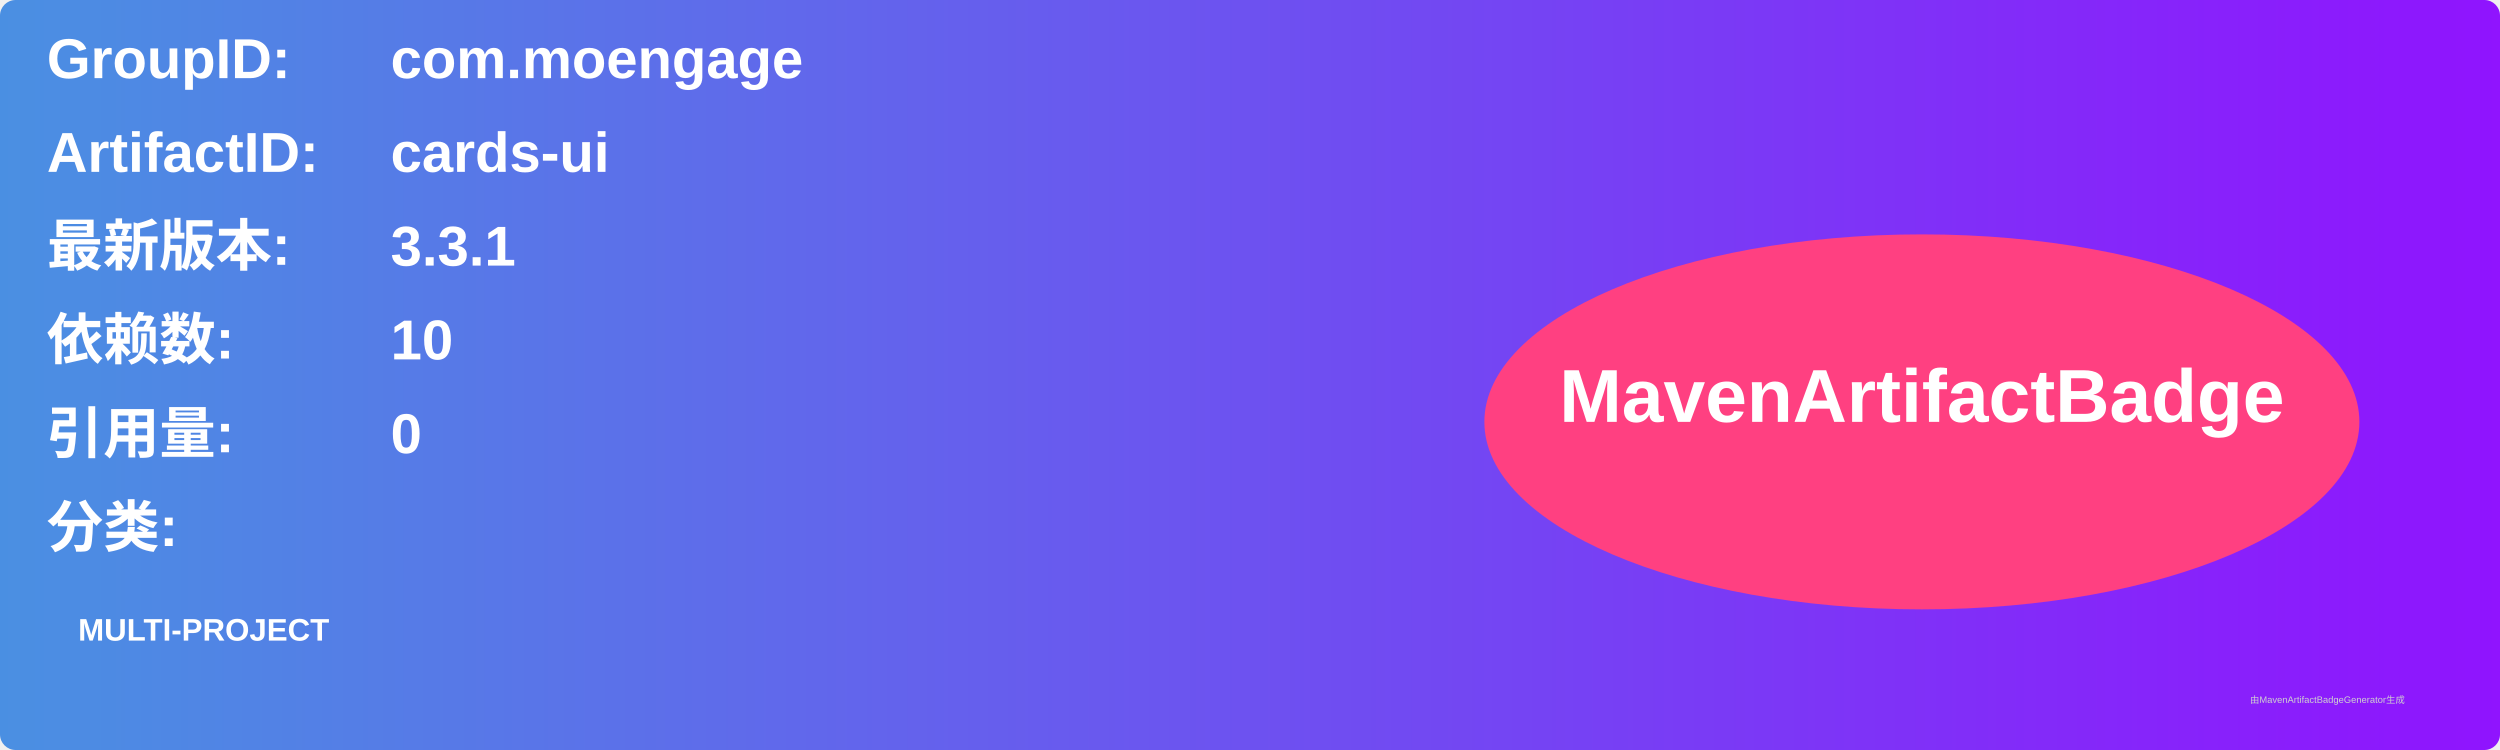
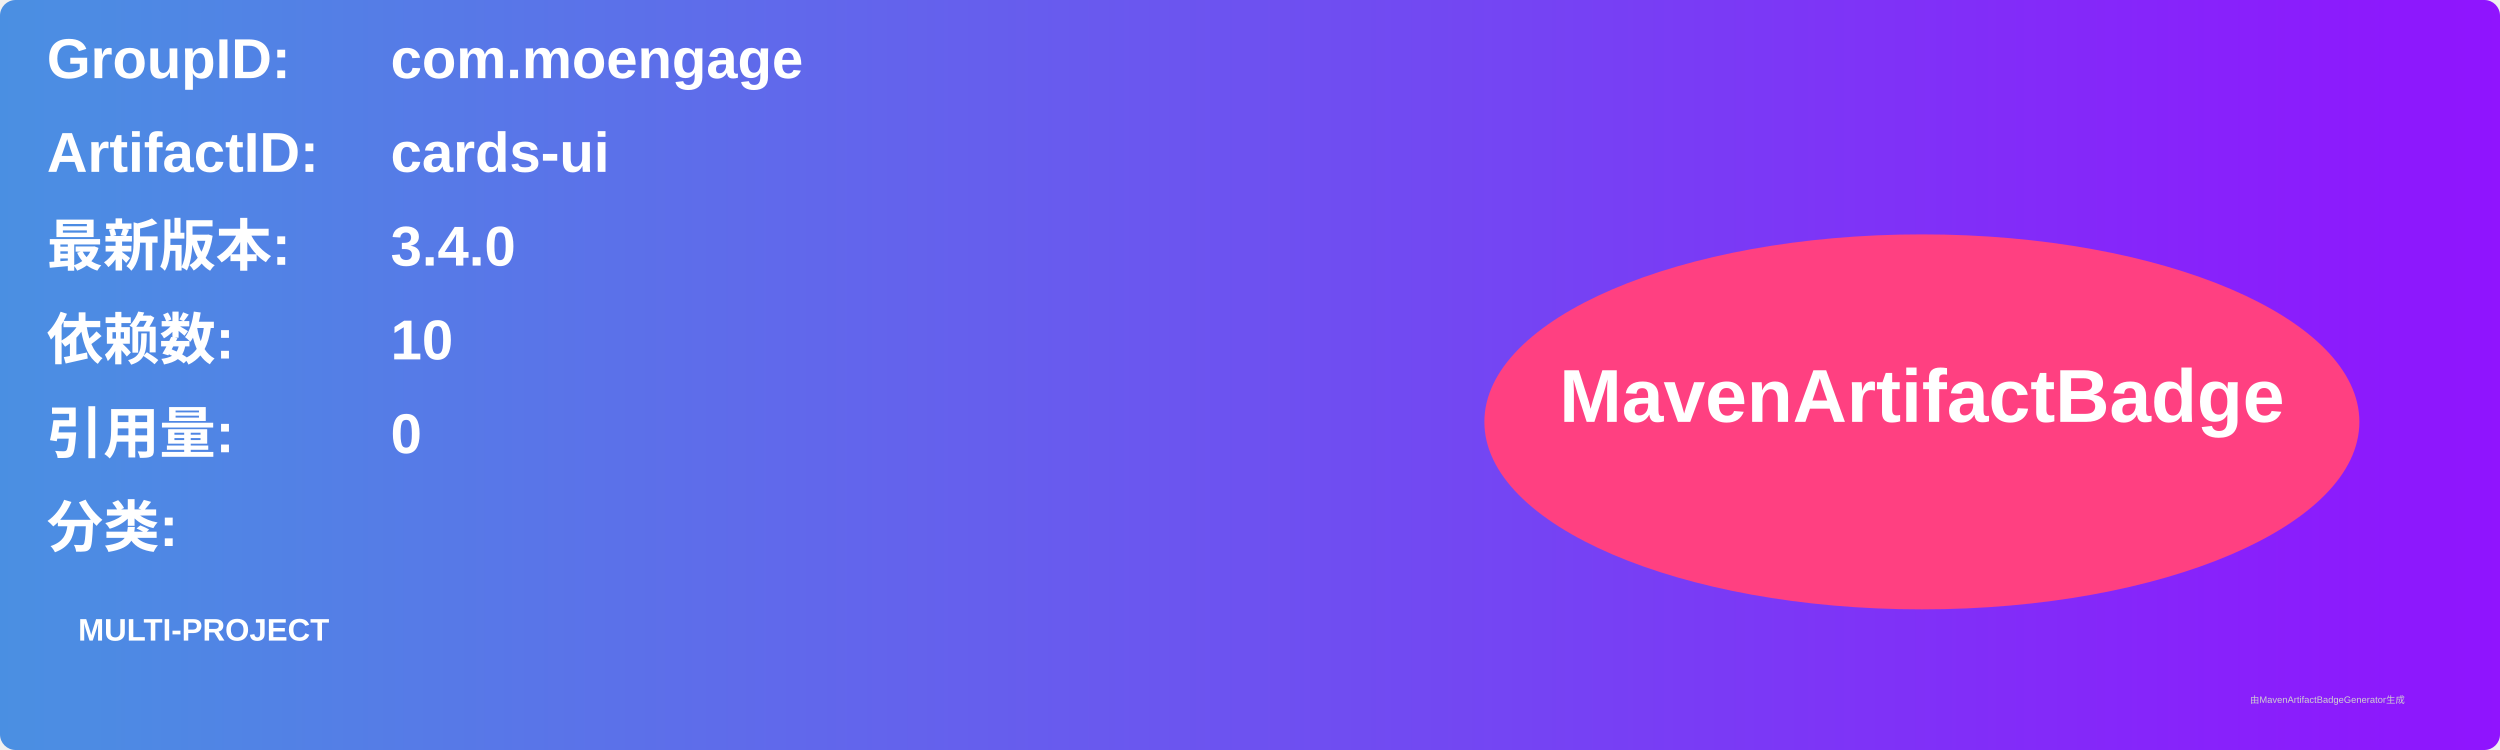
<svg xmlns="http://www.w3.org/2000/svg" width="800" height="240" viewBox="0 0 800 240">
  <linearGradient id="grad" x1="0%" y1="0%" x2="100%" y2="0%">
    <stop offset="0%" stop-color="#4a90e2" />
    <stop offset="100%" stop-color="#9013fe" />
  </linearGradient>
  <rect width="100%" height="100%" rx="5" ry="5" fill="url(#grad)" />
  <g transform="translate(15, 15)">
    <text x="0" y="10" font-family="Arial" font-size="18" fill="white" font-weight="bold" width="260">GroupID:</text>
    <text x="110" y="10" font-family="Arial" font-size="18" fill="white" font-weight="bold" width="460">com.moengage</text>
    <text x="0" y="40" font-family="Arial" font-size="18" fill="white" font-weight="bold" width="260">ArtifactID:</text>
    <text x="110" y="40" font-family="Arial" font-size="18" fill="white" font-weight="bold" width="460">cards-ui</text>
    <text x="0" y="70" font-family="Arial" font-size="18" fill="white" font-weight="bold">最新版本:</text>
    <text x="110" y="70" font-family="Arial" font-size="18" fill="white" font-weight="bold">
-       <tspan font-weight="bold">3.3.1</tspan>
+       <tspan font-weight="bold">3.4.0</tspan>
    </text>
    <text x="0" y="100" font-family="Arial" font-size="18" fill="white" font-weight="bold">依赖数: </text>
    <text x="110" y="100" font-family="Arial" font-size="18" fill="white">
      <tspan font-weight="bold">10</tspan>
    </text>
    <text x="0" y="130" font-family="Arial" font-size="18" fill="white" font-weight="bold">引用量: </text>
    <text x="110" y="130" font-family="Arial" font-size="18" fill="white">
      <tspan font-weight="bold">0</tspan>
    </text>
    <text x="0" y="160" font-family="Arial" font-size="18" fill="white" font-weight="bold">分类:</text>
    <text x="10" y="190" font-family="Arial" font-size="10" fill="white">
      <tspan font-weight="bold">MULTI-PROJECT</tspan>
    </text>
    <ellipse cx="600" cy="120" rx="140" ry="60" fill="#ff4081" />
    <text x="600" y="120" text-anchor="middle" font-family="Arial" font-size="24" fill="white" font-weight="bold">MavenArtifactBadge</text>
  </g>
  <text x="720" y="225" font-family="Arial" font-size="3" fill="#d0d0d0">由MavenArtifactBadgeGenerator生成</text>
</svg>
